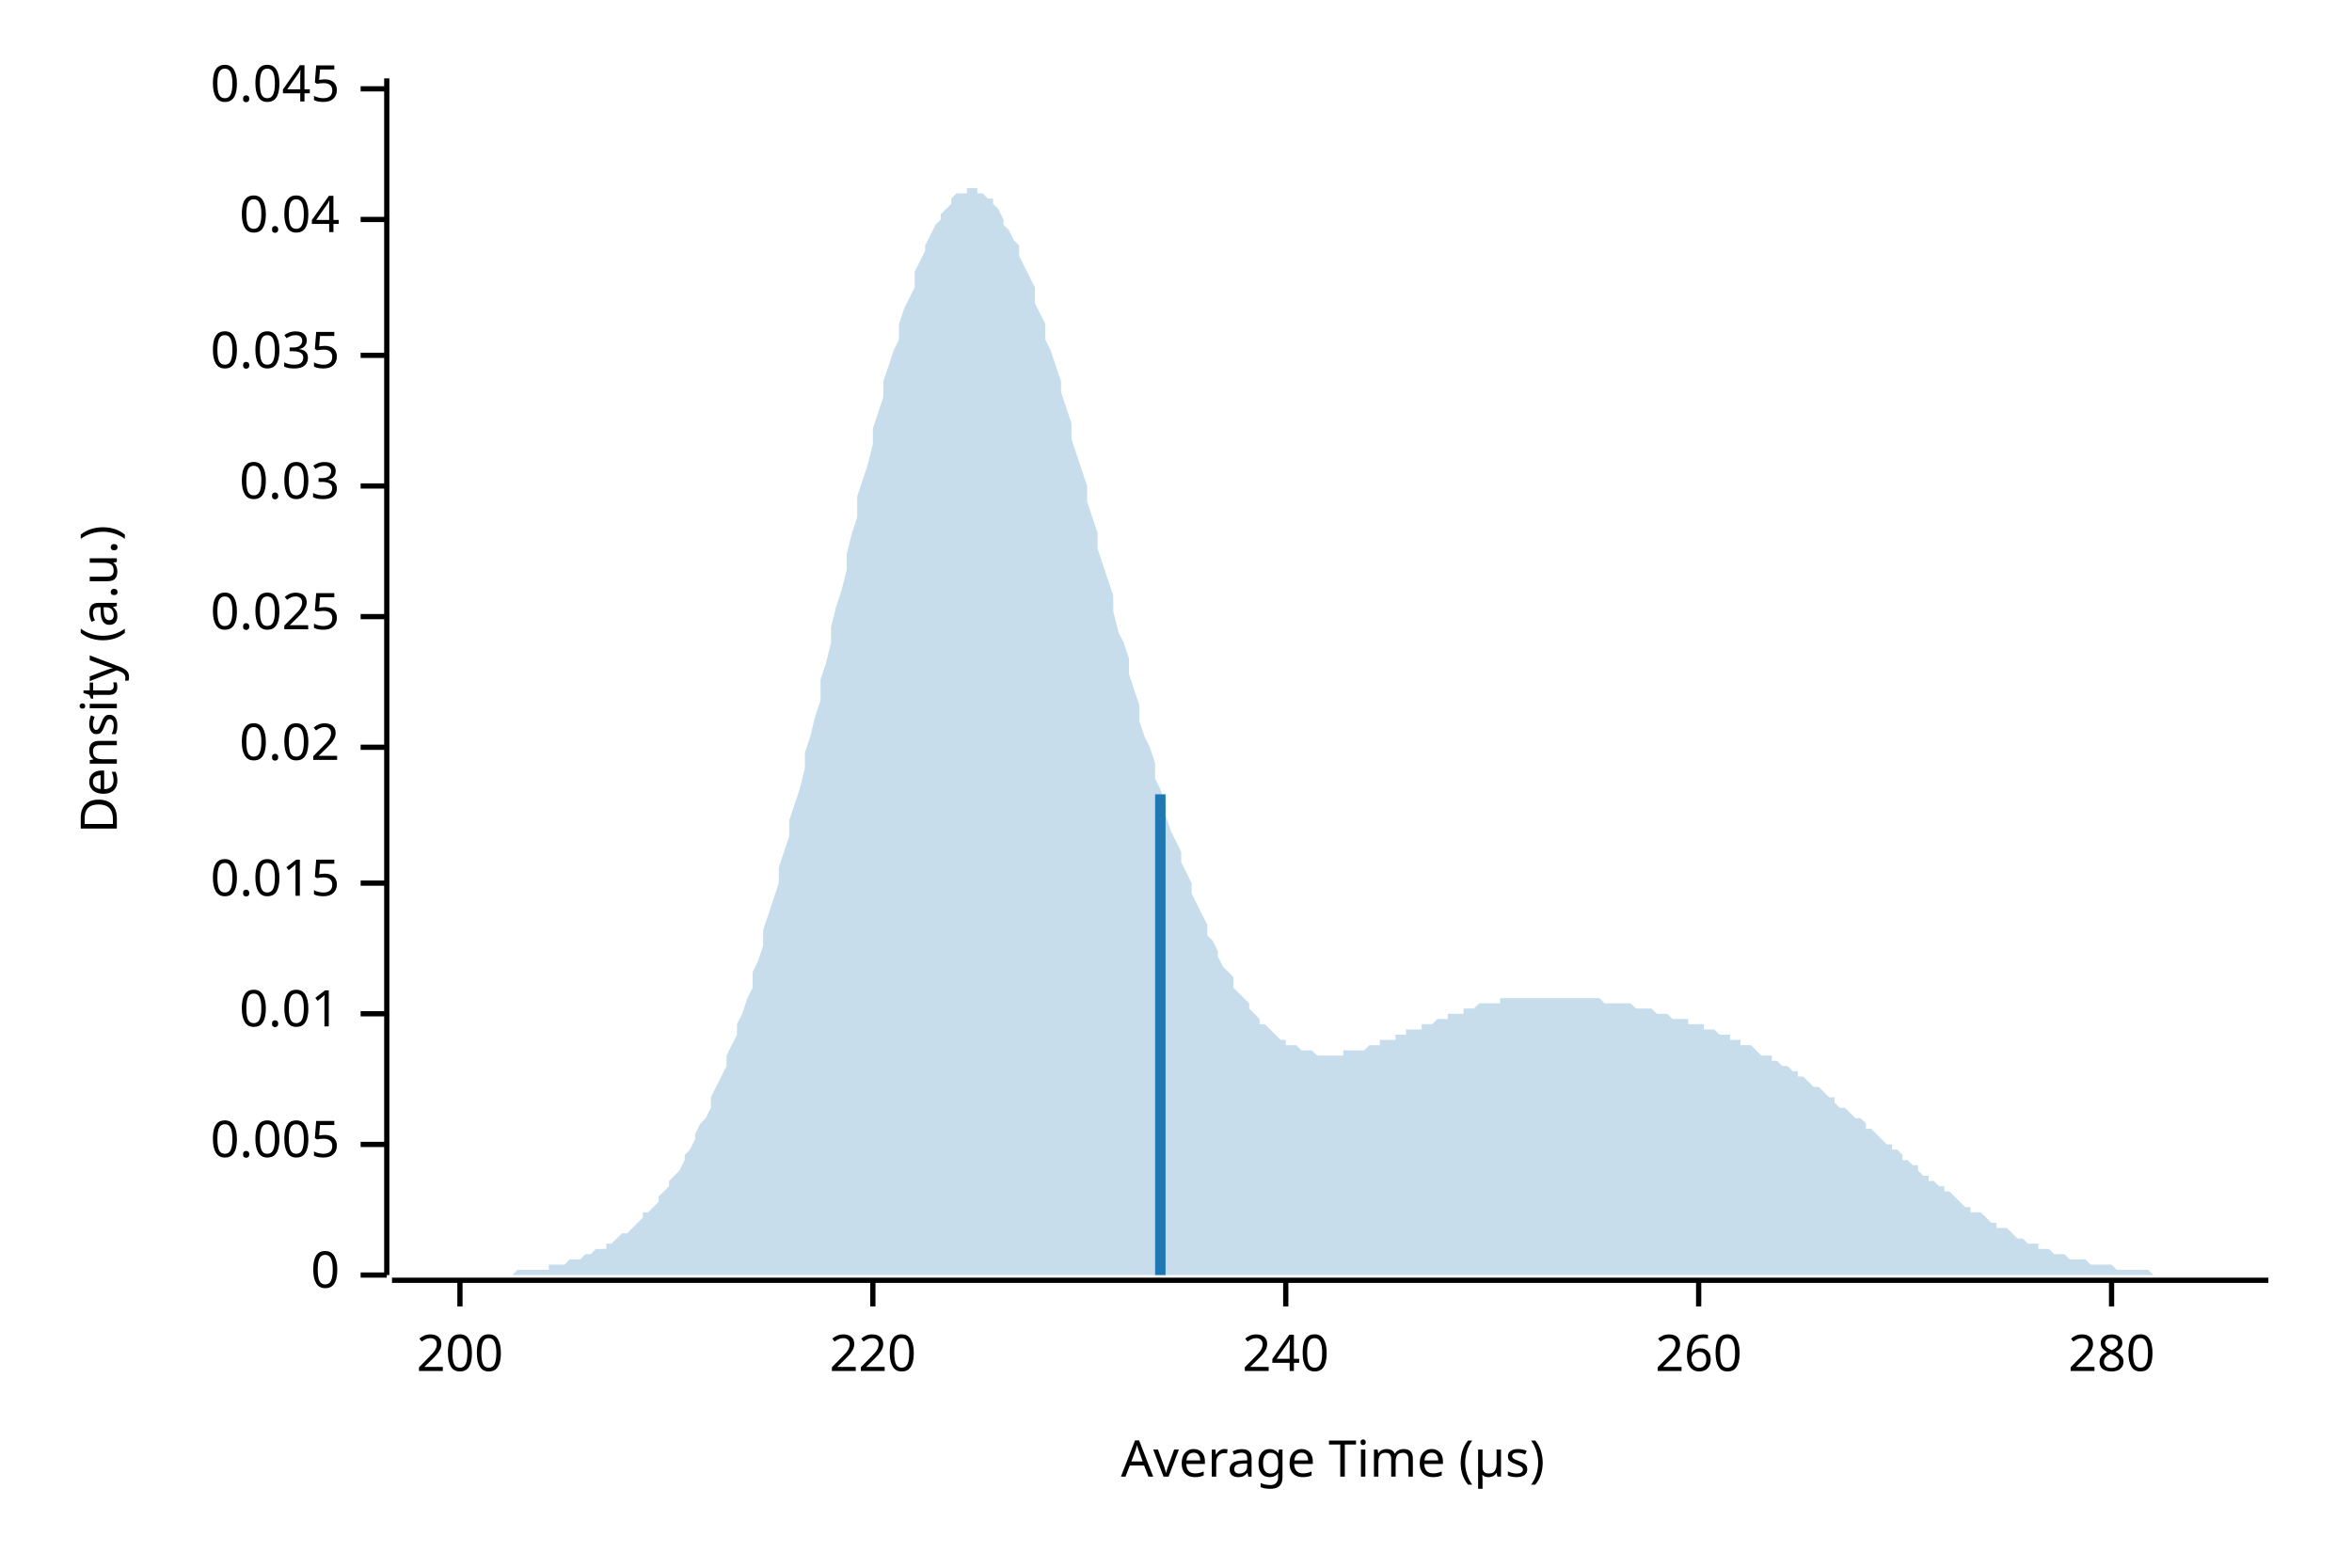
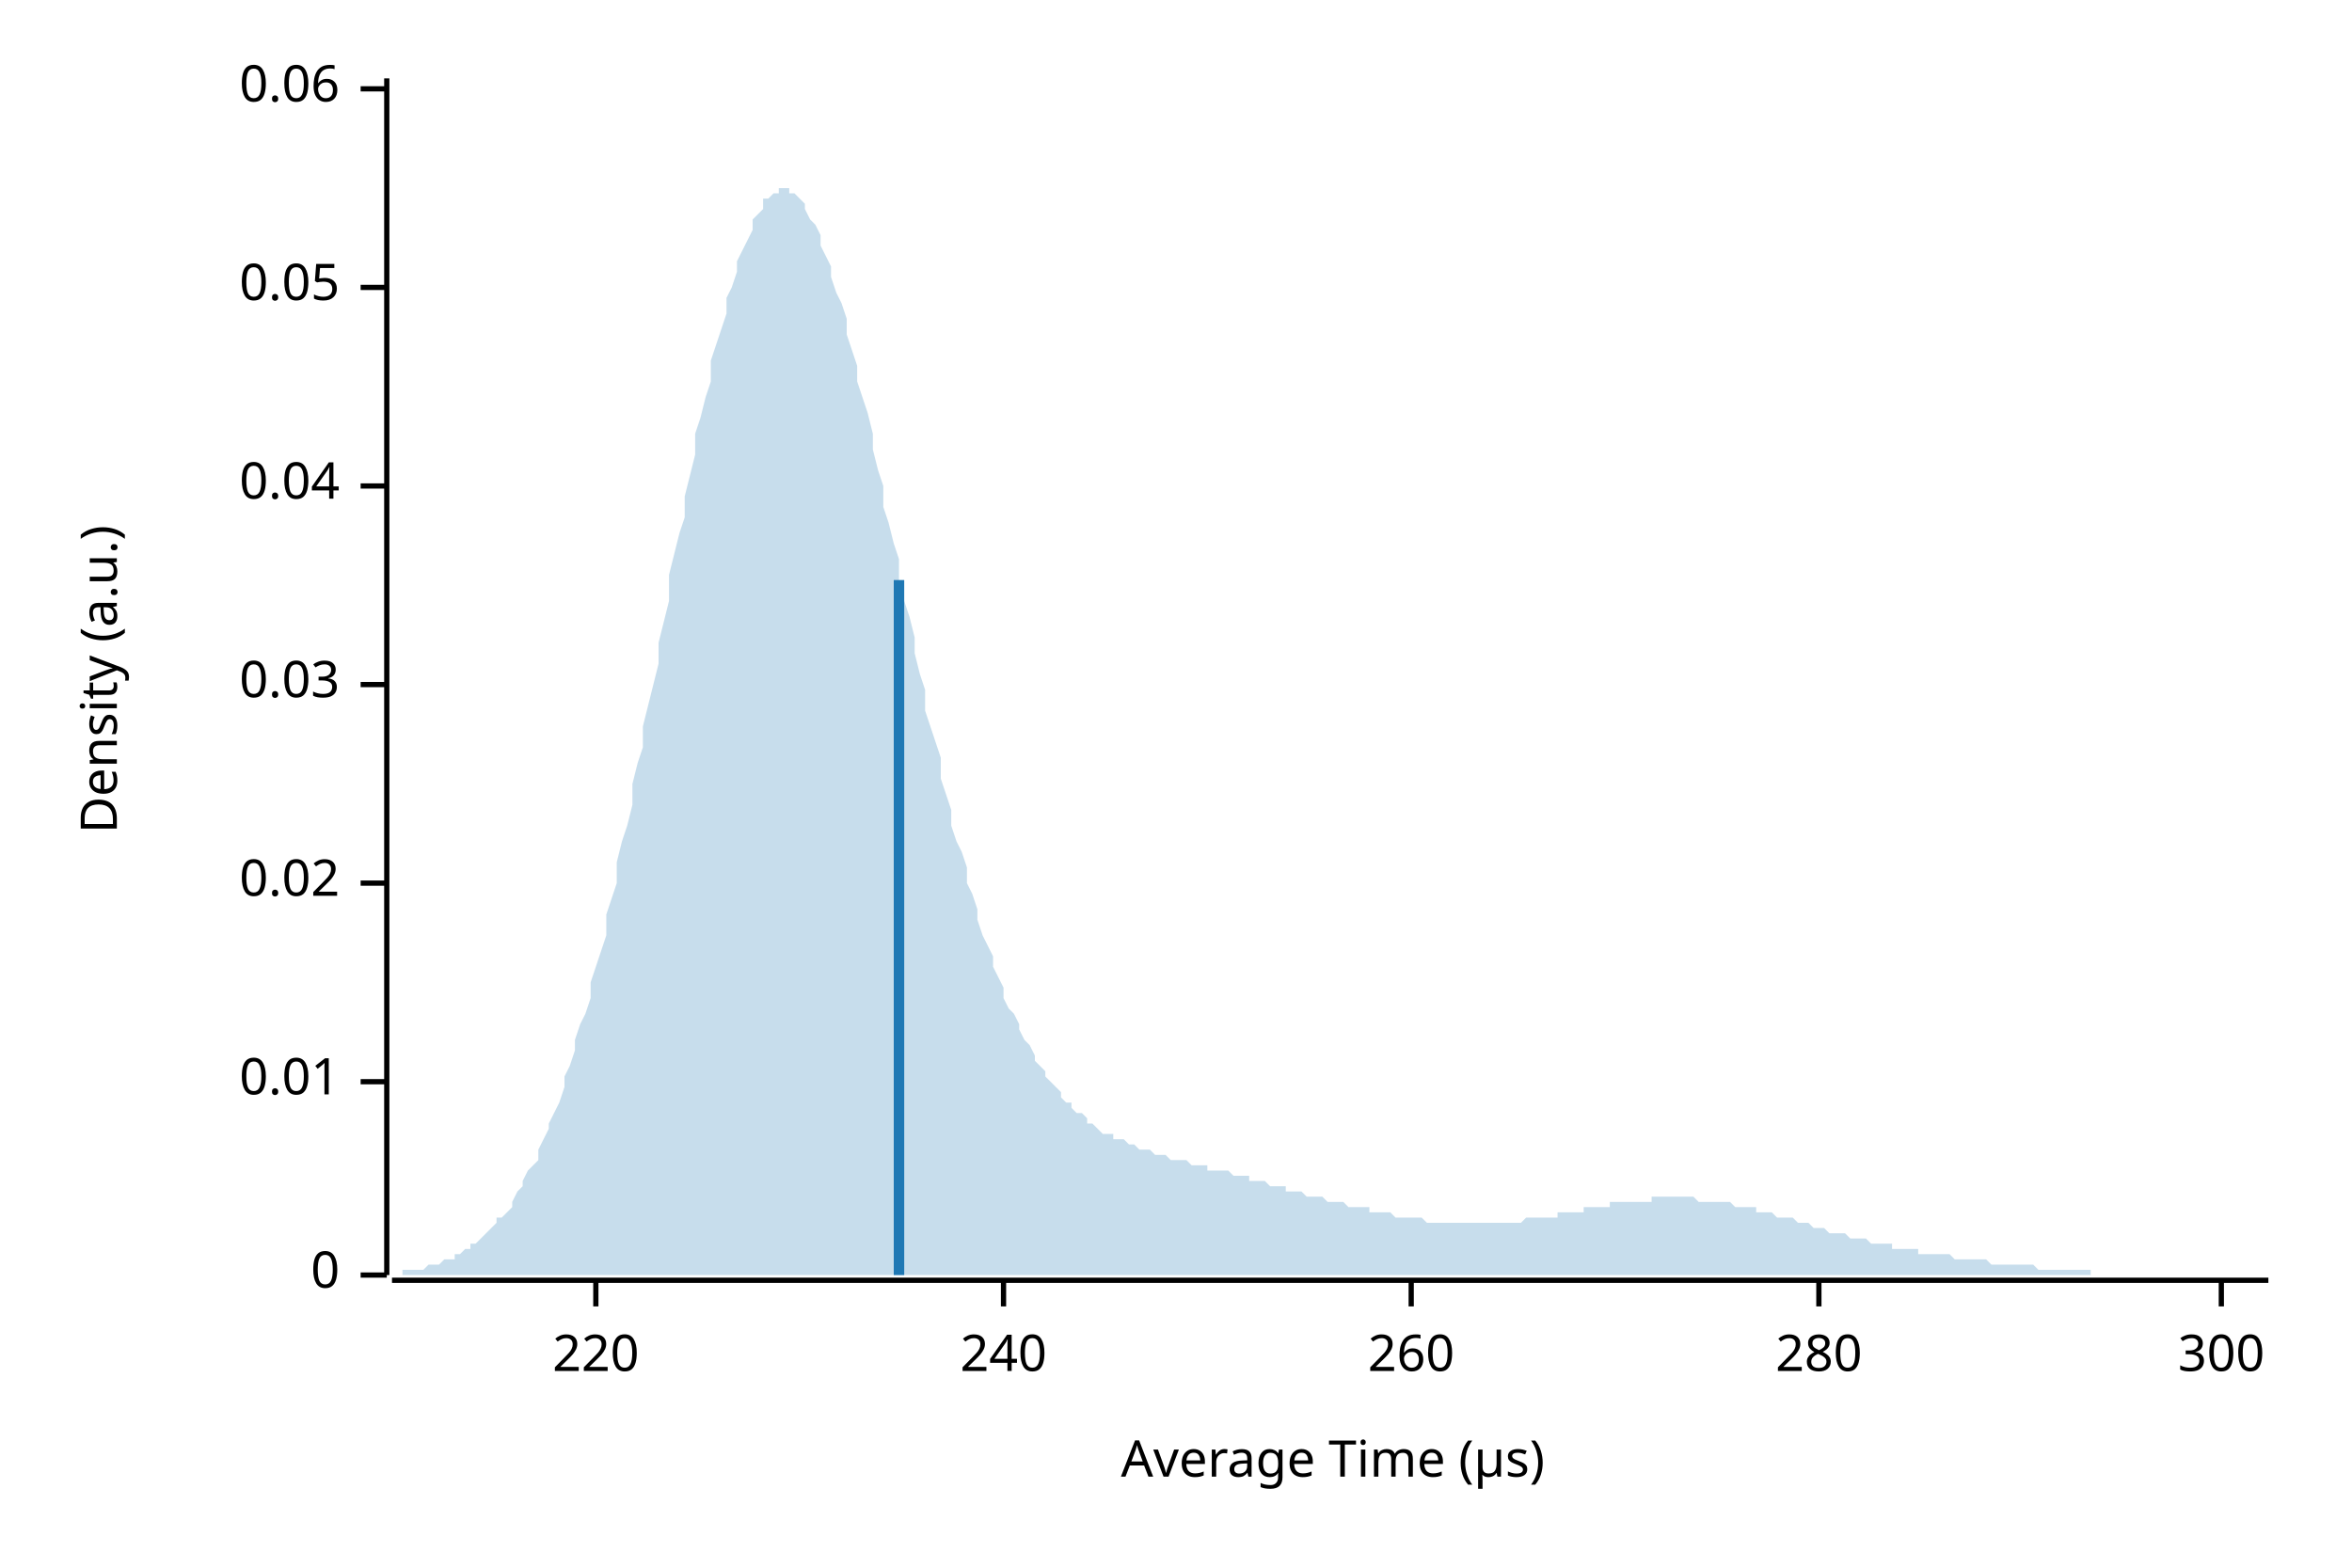
<svg xmlns="http://www.w3.org/2000/svg" width="450" height="300" viewBox="0 0 450 300">
  <text x="15" y="130" dy="0.76em" text-anchor="middle" font-family="sans-serif" font-size="9.677" opacity="1" fill="#000000" transform="rotate(270, 15, 130)">
Density (a.u.)
</text>
  <text x="255" y="285" dy="-0.5ex" text-anchor="middle" font-family="sans-serif" font-size="9.677" opacity="1" fill="#000000">
Average Time (µs)
</text>
  <polyline fill="none" opacity="1" stroke="#000000" stroke-width="1" points="74,15 74,244 " />
  <text x="65" y="244" dy="0.5ex" text-anchor="end" font-family="sans-serif" font-size="9.677" opacity="1" fill="#000000">
0
</text>
  <polyline fill="none" opacity="1" stroke="#000000" stroke-width="1" points="69,244 74,244 " />
-   <text x="65" y="219" dy="0.5ex" text-anchor="end" font-family="sans-serif" font-size="9.677" opacity="1" fill="#000000">
- 0.005
- </text>
-   <polyline fill="none" opacity="1" stroke="#000000" stroke-width="1" points="69,219 74,219 " />
-   <text x="65" y="194" dy="0.5ex" text-anchor="end" font-family="sans-serif" font-size="9.677" opacity="1" fill="#000000">
+   <text x="65" y="207" dy="0.5ex" text-anchor="end" font-family="sans-serif" font-size="9.677" opacity="1" fill="#000000">
0.01
</text>
-   <polyline fill="none" opacity="1" stroke="#000000" stroke-width="1" points="69,194 74,194 " />
+   <polyline fill="none" opacity="1" stroke="#000000" stroke-width="1" points="69,207 74,207 " />
  <text x="65" y="169" dy="0.5ex" text-anchor="end" font-family="sans-serif" font-size="9.677" opacity="1" fill="#000000">
- 0.015
+ 0.02
</text>
  <polyline fill="none" opacity="1" stroke="#000000" stroke-width="1" points="69,169 74,169 " />
-   <text x="65" y="143" dy="0.5ex" text-anchor="end" font-family="sans-serif" font-size="9.677" opacity="1" fill="#000000">
- 0.02
- </text>
-   <polyline fill="none" opacity="1" stroke="#000000" stroke-width="1" points="69,143 74,143 " />
-   <text x="65" y="118" dy="0.5ex" text-anchor="end" font-family="sans-serif" font-size="9.677" opacity="1" fill="#000000">
- 0.025
- </text>
-   <polyline fill="none" opacity="1" stroke="#000000" stroke-width="1" points="69,118 74,118 " />
-   <text x="65" y="93" dy="0.5ex" text-anchor="end" font-family="sans-serif" font-size="9.677" opacity="1" fill="#000000">
+   <text x="65" y="131" dy="0.5ex" text-anchor="end" font-family="sans-serif" font-size="9.677" opacity="1" fill="#000000">
0.03
</text>
-   <polyline fill="none" opacity="1" stroke="#000000" stroke-width="1" points="69,93 74,93 " />
-   <text x="65" y="68" dy="0.5ex" text-anchor="end" font-family="sans-serif" font-size="9.677" opacity="1" fill="#000000">
- 0.035
- </text>
-   <polyline fill="none" opacity="1" stroke="#000000" stroke-width="1" points="69,68 74,68 " />
-   <text x="65" y="42" dy="0.5ex" text-anchor="end" font-family="sans-serif" font-size="9.677" opacity="1" fill="#000000">
+   <polyline fill="none" opacity="1" stroke="#000000" stroke-width="1" points="69,131 74,131 " />
+   <text x="65" y="93" dy="0.5ex" text-anchor="end" font-family="sans-serif" font-size="9.677" opacity="1" fill="#000000">
0.04
</text>
-   <polyline fill="none" opacity="1" stroke="#000000" stroke-width="1" points="69,42 74,42 " />
+   <polyline fill="none" opacity="1" stroke="#000000" stroke-width="1" points="69,93 74,93 " />
+   <text x="65" y="55" dy="0.5ex" text-anchor="end" font-family="sans-serif" font-size="9.677" opacity="1" fill="#000000">
+ 0.05
+ </text>
+   <polyline fill="none" opacity="1" stroke="#000000" stroke-width="1" points="69,55 74,55 " />
  <text x="65" y="17" dy="0.5ex" text-anchor="end" font-family="sans-serif" font-size="9.677" opacity="1" fill="#000000">
- 0.045
+ 0.06
</text>
  <polyline fill="none" opacity="1" stroke="#000000" stroke-width="1" points="69,17 74,17 " />
  <polyline fill="none" opacity="1" stroke="#000000" stroke-width="1" points="75,245 434,245 " />
-   <text x="88" y="255" dy="0.76em" text-anchor="middle" font-family="sans-serif" font-size="9.677" opacity="1" fill="#000000">
- 200
- </text>
-   <polyline fill="none" opacity="1" stroke="#000000" stroke-width="1" points="88,245 88,250 " />
-   <text x="167" y="255" dy="0.76em" text-anchor="middle" font-family="sans-serif" font-size="9.677" opacity="1" fill="#000000">
+   <text x="114" y="255" dy="0.76em" text-anchor="middle" font-family="sans-serif" font-size="9.677" opacity="1" fill="#000000">
220
</text>
-   <polyline fill="none" opacity="1" stroke="#000000" stroke-width="1" points="167,245 167,250 " />
-   <text x="246" y="255" dy="0.76em" text-anchor="middle" font-family="sans-serif" font-size="9.677" opacity="1" fill="#000000">
+   <polyline fill="none" opacity="1" stroke="#000000" stroke-width="1" points="114,245 114,250 " />
+   <text x="192" y="255" dy="0.76em" text-anchor="middle" font-family="sans-serif" font-size="9.677" opacity="1" fill="#000000">
240
</text>
-   <polyline fill="none" opacity="1" stroke="#000000" stroke-width="1" points="246,245 246,250 " />
-   <text x="325" y="255" dy="0.76em" text-anchor="middle" font-family="sans-serif" font-size="9.677" opacity="1" fill="#000000">
+   <polyline fill="none" opacity="1" stroke="#000000" stroke-width="1" points="192,245 192,250 " />
+   <text x="270" y="255" dy="0.76em" text-anchor="middle" font-family="sans-serif" font-size="9.677" opacity="1" fill="#000000">
260
</text>
-   <polyline fill="none" opacity="1" stroke="#000000" stroke-width="1" points="325,245 325,250 " />
-   <text x="404" y="255" dy="0.76em" text-anchor="middle" font-family="sans-serif" font-size="9.677" opacity="1" fill="#000000">
+   <polyline fill="none" opacity="1" stroke="#000000" stroke-width="1" points="270,245 270,250 " />
+   <text x="348" y="255" dy="0.76em" text-anchor="middle" font-family="sans-serif" font-size="9.677" opacity="1" fill="#000000">
280
</text>
-   <polyline fill="none" opacity="1" stroke="#000000" stroke-width="1" points="404,245 404,250 " />
-   <polygon opacity="0.25" fill="#1F78B4" points="75,244 75,244 76,244 77,244 77,244 78,244 79,244 80,244 80,244 81,244 82,244 82,244 83,244 84,244 85,244 85,244 86,244 87,244 87,244 88,244 89,244 90,244 90,244 91,244 92,244 92,244 93,244 94,244 95,244 95,244 96,244 97,244 98,244 98,244 99,243 100,243 100,243 101,243 102,243 103,243 103,243 104,243 105,243 105,242 106,242 107,242 108,242 108,242 109,241 110,241 110,241 111,241 112,240 113,240 113,240 114,239 115,239 116,239 116,238 117,238 118,237 118,237 119,236 120,236 121,235 121,235 122,234 123,233 123,232 124,232 125,231 126,230 126,229 127,228 128,227 128,226 129,225 130,224 131,222 131,221 132,220 133,218 133,217 134,215 135,214 136,212 136,210 137,208 138,206 139,204 139,202 140,200 141,198 141,196 142,194 143,191 144,189 144,186 145,184 146,181 146,178 147,175 148,172 149,169 149,166 150,163 151,160 151,157 152,154 153,151 154,147 154,144 155,141 156,137 157,134 157,130 158,127 159,123 159,120 160,116 161,113 162,109 162,106 163,102 164,99 164,95 165,92 166,89 167,85 167,82 168,79 169,76 169,73 170,70 171,67 172,65 172,62 173,59 174,57 175,55 175,52 176,50 177,48 177,47 178,45 179,43 180,42 180,41 181,40 182,39 182,38 183,37 184,37 185,37 185,36 186,36 187,36 187,37 188,37 189,38 190,38 190,39 191,40 192,42 192,43 193,44 194,46 195,47 195,49 196,51 197,53 198,55 198,58 199,60 200,62 200,65 201,67 202,70 203,73 203,75 204,78 205,81 205,84 206,87 207,90 208,93 208,96 209,99 210,102 210,105 211,108 212,111 213,114 213,117 214,121 215,123 216,126 216,129 217,132 218,135 218,138 219,141 220,143 221,146 221,149 222,151 223,154 223,156 224,159 225,161 226,163 226,165 227,167 228,169 228,171 229,173 230,175 231,177 231,179 232,180 233,182 233,183 234,185 235,186 236,187 236,189 237,190 238,191 239,192 239,193 240,194 241,195 241,196 242,196 243,197 244,198 244,198 245,199 246,199 246,200 247,200 248,200 249,201 249,201 250,201 251,201 251,201 252,202 253,202 254,202 254,202 255,202 256,202 257,202 257,201 258,201 259,201 259,201 260,201 261,201 262,200 262,200 263,200 264,200 264,199 265,199 266,199 267,199 267,198 268,198 269,198 269,197 270,197 271,197 272,197 272,196 273,196 274,196 275,195 275,195 276,195 277,195 277,194 278,194 279,194 280,194 280,193 281,193 282,193 282,193 283,192 284,192 285,192 285,192 286,192 287,192 287,191 288,191 289,191 290,191 290,191 291,191 292,191 292,191 293,191 294,191 295,191 295,191 296,191 297,191 298,191 298,191 299,191 300,191 300,191 301,191 302,191 303,191 303,191 304,191 305,191 305,191 306,191 307,192 308,192 308,192 309,192 310,192 310,192 311,192 312,192 313,193 313,193 314,193 315,193 316,193 316,193 317,194 318,194 318,194 319,194 320,195 321,195 321,195 322,195 323,195 323,196 324,196 325,196 326,196 326,197 327,197 328,197 328,197 329,198 330,198 331,198 331,199 332,199 333,199 333,200 334,200 335,200 336,201 336,201 337,202 338,202 339,202 339,203 340,203 341,204 341,204 342,204 343,205 344,205 344,206 345,206 346,207 346,207 347,208 348,208 349,209 349,209 350,210 351,210 351,211 352,212 353,212 354,213 354,213 355,214 356,214 357,215 357,216 358,216 359,217 359,217 360,218 361,219 362,219 362,220 363,220 364,221 364,222 365,222 366,223 367,223 367,224 368,225 369,225 369,226 370,226 371,227 372,227 372,228 373,228 374,229 375,230 375,230 376,231 377,231 377,232 378,232 379,232 380,233 380,233 381,234 382,234 382,235 383,235 384,235 385,236 385,236 386,237 387,237 387,237 388,238 389,238 390,238 390,239 391,239 392,239 392,239 393,240 394,240 395,240 395,240 396,241 397,241 398,241 398,241 399,241 400,242 400,242 401,242 402,242 403,242 403,242 404,242 405,243 405,243 406,243 407,243 408,243 408,243 409,243 410,243 410,243 411,243 412,244 413,244 413,244 414,244 415,244 416,244 416,244 417,244 418,244 418,244 419,244 420,244 421,244 421,244 422,244 423,244 423,244 424,244 425,244 426,244 426,244 427,244 428,244 428,244 429,244 430,244 431,244 431,244 432,244 433,244 434,244 434,244 75,244 " />
-   <polyline fill="none" opacity="1" stroke="#1F78B4" stroke-width="2" points="222,244 222,152 " />
+   <polyline fill="none" opacity="1" stroke="#000000" stroke-width="1" points="348,245 348,250 " />
+   <text x="425" y="255" dy="0.76em" text-anchor="middle" font-family="sans-serif" font-size="9.677" opacity="1" fill="#000000">
+ 300
+ </text>
+   <polyline fill="none" opacity="1" stroke="#000000" stroke-width="1" points="425,245 425,250 " />
+   <polygon opacity="0.25" fill="#1F78B4" points="75,244 75,244 76,244 77,244 77,243 78,243 79,243 80,243 80,243 81,243 82,242 82,242 83,242 84,242 85,241 85,241 86,241 87,241 87,240 88,240 89,239 90,239 90,238 91,238 92,237 92,237 93,236 94,235 95,234 95,233 96,233 97,232 98,231 98,230 99,228 100,227 100,226 101,224 102,223 103,222 103,220 104,218 105,216 105,215 106,213 107,211 108,208 108,206 109,204 110,201 110,199 111,196 112,194 113,191 113,188 114,185 115,182 116,179 116,175 117,172 118,169 118,165 119,161 120,158 121,154 121,150 122,146 123,143 123,139 124,135 125,131 126,127 126,123 127,119 128,115 128,110 129,106 130,102 131,99 131,95 132,91 133,87 133,83 134,80 135,76 136,73 136,69 137,66 138,63 139,60 139,57 140,55 141,52 141,50 142,48 143,46 144,44 144,42 145,41 146,40 146,38 147,38 148,37 149,37 149,36 150,36 151,36 151,37 152,37 153,38 154,39 154,40 155,42 156,43 157,45 157,47 158,49 159,51 159,53 160,56 161,58 162,61 162,64 163,67 164,70 164,73 165,76 166,79 167,83 167,86 168,90 169,93 169,97 170,100 171,104 172,107 172,111 173,115 174,118 175,122 175,125 176,129 177,132 177,136 178,139 179,142 180,145 180,149 181,152 182,155 182,158 183,161 184,163 185,166 185,169 186,171 187,174 187,176 188,179 189,181 190,183 190,185 191,187 192,189 192,191 193,193 194,194 195,196 195,197 196,199 197,200 198,202 198,203 199,204 200,205 200,206 201,207 202,208 203,209 203,210 204,211 205,211 205,212 206,213 207,213 208,214 208,215 209,215 210,216 210,216 211,217 212,217 213,217 213,218 214,218 215,218 216,219 216,219 217,219 218,220 218,220 219,220 220,220 221,221 221,221 222,221 223,221 223,221 224,222 225,222 226,222 226,222 227,222 228,223 228,223 229,223 230,223 231,223 231,224 232,224 233,224 233,224 234,224 235,224 236,225 236,225 237,225 238,225 239,225 239,226 240,226 241,226 241,226 242,226 243,227 244,227 244,227 245,227 246,227 246,228 247,228 248,228 249,228 249,228 250,229 251,229 251,229 252,229 253,229 254,230 254,230 255,230 256,230 257,230 257,230 258,231 259,231 259,231 260,231 261,231 262,231 262,232 263,232 264,232 264,232 265,232 266,232 267,233 267,233 268,233 269,233 269,233 270,233 271,233 272,233 272,233 273,234 274,234 275,234 275,234 276,234 277,234 277,234 278,234 279,234 280,234 280,234 281,234 282,234 282,234 283,234 284,234 285,234 285,234 286,234 287,234 287,234 288,234 289,234 290,234 290,234 291,234 292,233 292,233 293,233 294,233 295,233 295,233 296,233 297,233 298,233 298,232 299,232 300,232 300,232 301,232 302,232 303,232 303,231 304,231 305,231 305,231 306,231 307,231 308,231 308,230 309,230 310,230 310,230 311,230 312,230 313,230 313,230 314,230 315,230 316,230 316,229 317,229 318,229 318,229 319,229 320,229 321,229 321,229 322,229 323,229 323,229 324,229 325,230 326,230 326,230 327,230 328,230 328,230 329,230 330,230 331,230 331,230 332,231 333,231 333,231 334,231 335,231 336,231 336,232 337,232 338,232 339,232 339,232 340,233 341,233 341,233 342,233 343,233 344,234 344,234 345,234 346,234 346,234 347,235 348,235 349,235 349,235 350,236 351,236 351,236 352,236 353,236 354,237 354,237 355,237 356,237 357,237 357,237 358,238 359,238 359,238 360,238 361,238 362,238 362,239 363,239 364,239 364,239 365,239 366,239 367,239 367,240 368,240 369,240 369,240 370,240 371,240 372,240 372,240 373,240 374,241 375,241 375,241 376,241 377,241 377,241 378,241 379,241 380,241 380,241 381,242 382,242 382,242 383,242 384,242 385,242 385,242 386,242 387,242 387,242 388,242 389,242 390,243 390,243 391,243 392,243 392,243 393,243 394,243 395,243 395,243 396,243 397,243 398,243 398,243 399,243 400,243 400,244 401,244 402,244 403,244 403,244 404,244 405,244 405,244 406,244 407,244 408,244 408,244 409,244 410,244 410,244 411,244 412,244 413,244 413,244 414,244 415,244 416,244 416,244 417,244 418,244 418,244 419,244 420,244 421,244 421,244 422,244 423,244 423,244 424,244 425,244 426,244 426,244 427,244 428,244 428,244 429,244 430,244 431,244 431,244 432,244 433,244 434,244 434,244 75,244 " />
+   <polyline fill="none" opacity="1" stroke="#1F78B4" stroke-width="2" points="172,244 172,111 " />
</svg>
